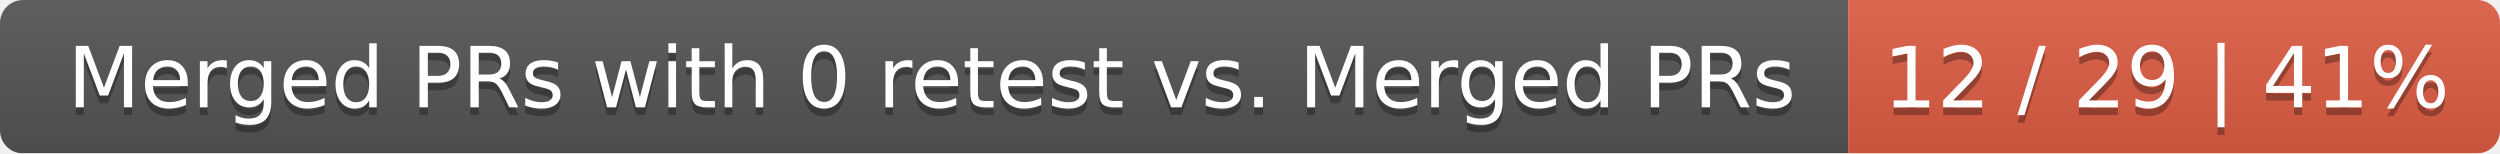
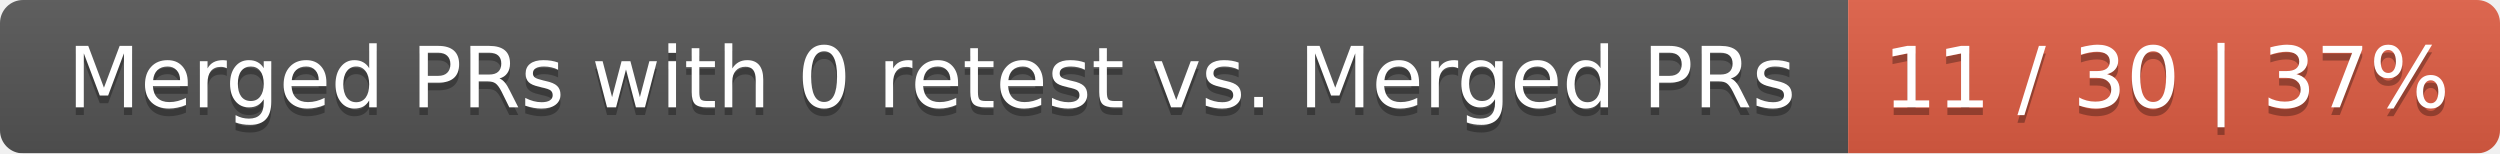
<svg xmlns="http://www.w3.org/2000/svg" width="326" height="20">
  <linearGradient id="smooth" x2="0" y2="100%">
    <stop offset="0" stop-color="#bbb" stop-opacity=".1" />
    <stop offset="1" stop-opacity=".1" />
  </linearGradient>
  <mask id="round">
    <rect width="326" height="20" rx="3" fill="#fff" />
  </mask>
  <g mask="url(#round)">
    <rect width="241" height="20" fill="#555" />
    <rect x="241" width="85" height="20" fill="#e05d44" />
    <rect width="326" height="20" fill="url(#smooth)" />
  </g>
  <g fill="#fff" text-anchor="middle" font-family="DejaVu Sans,Verdana,Geneva,sans-serif" font-size="11">
    <text x="121.5" y="15" fill="#010101" fill-opacity=".3">Merged PRs with 0 retest vs. Merged PRs</text>
    <text x="121.5" y="14">Merged PRs with 0 retest vs. Merged PRs</text>
-     <text x="282.5" y="15" fill="#010101" fill-opacity=".3">12 / 29 | 41%</text>
-     <text x="282.5" y="14">12 / 29 | 41%</text>
+     <text x="282.5" y="15" fill="#010101" fill-opacity=".3">11 / 30 | 37%</text>
+     <text x="282.5" y="14">11 / 30 | 37%</text>
  </g>
</svg>
